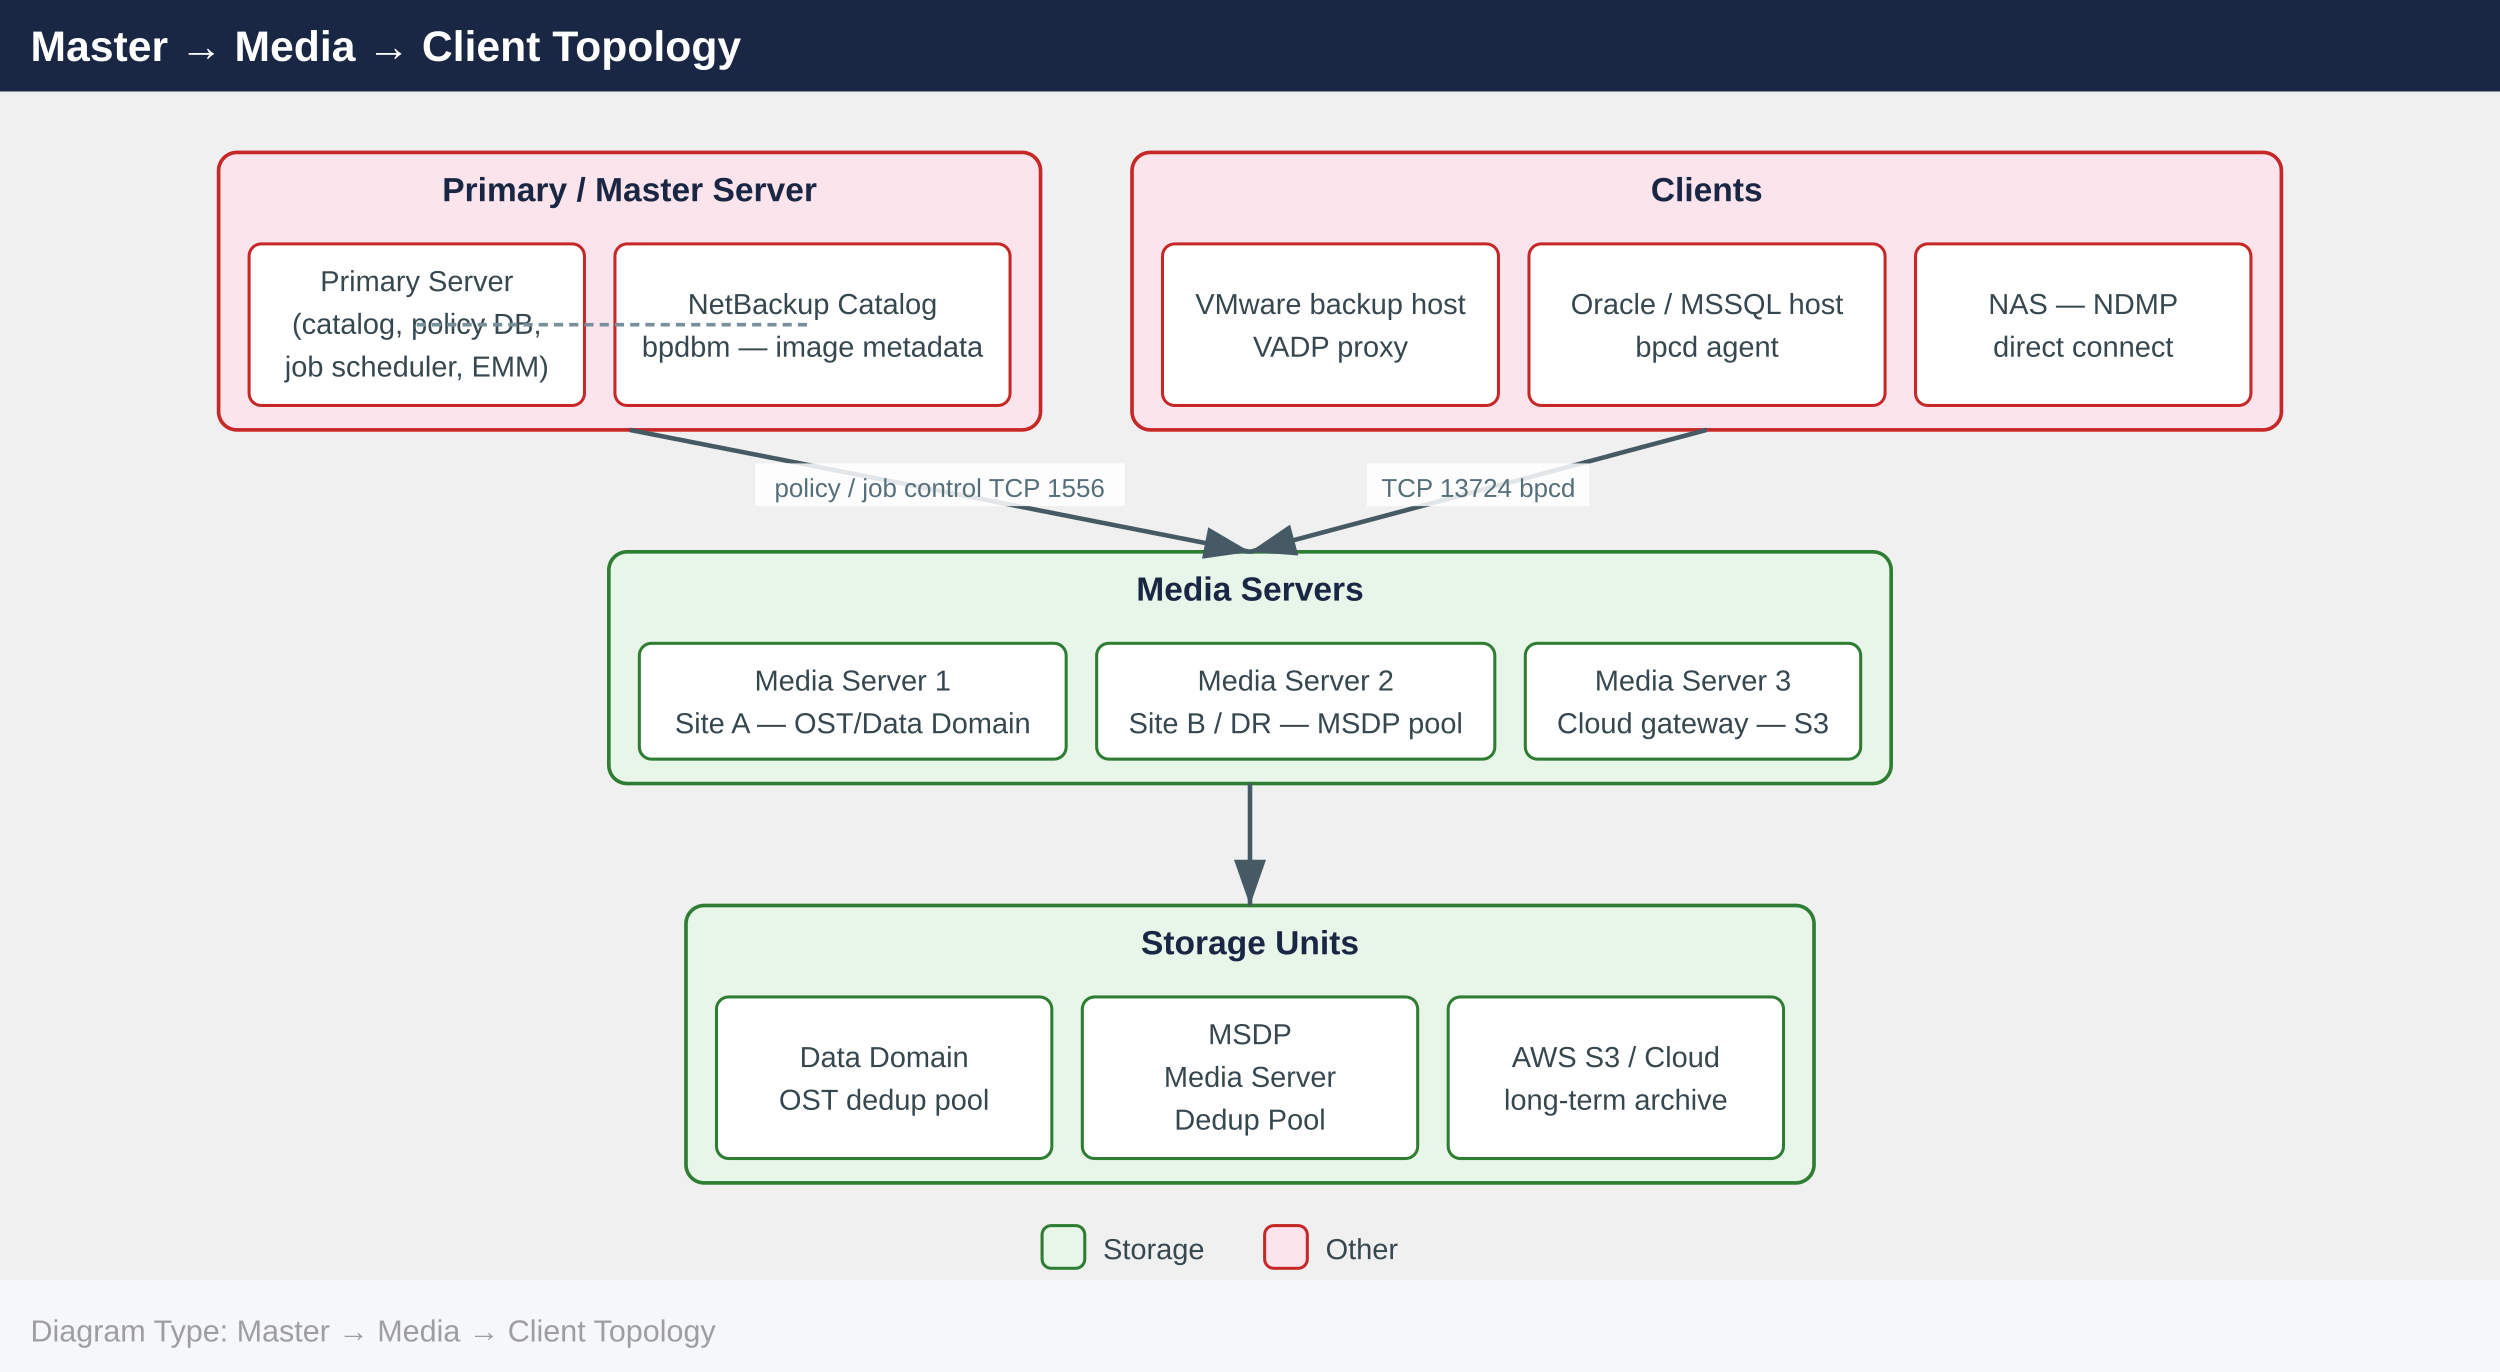
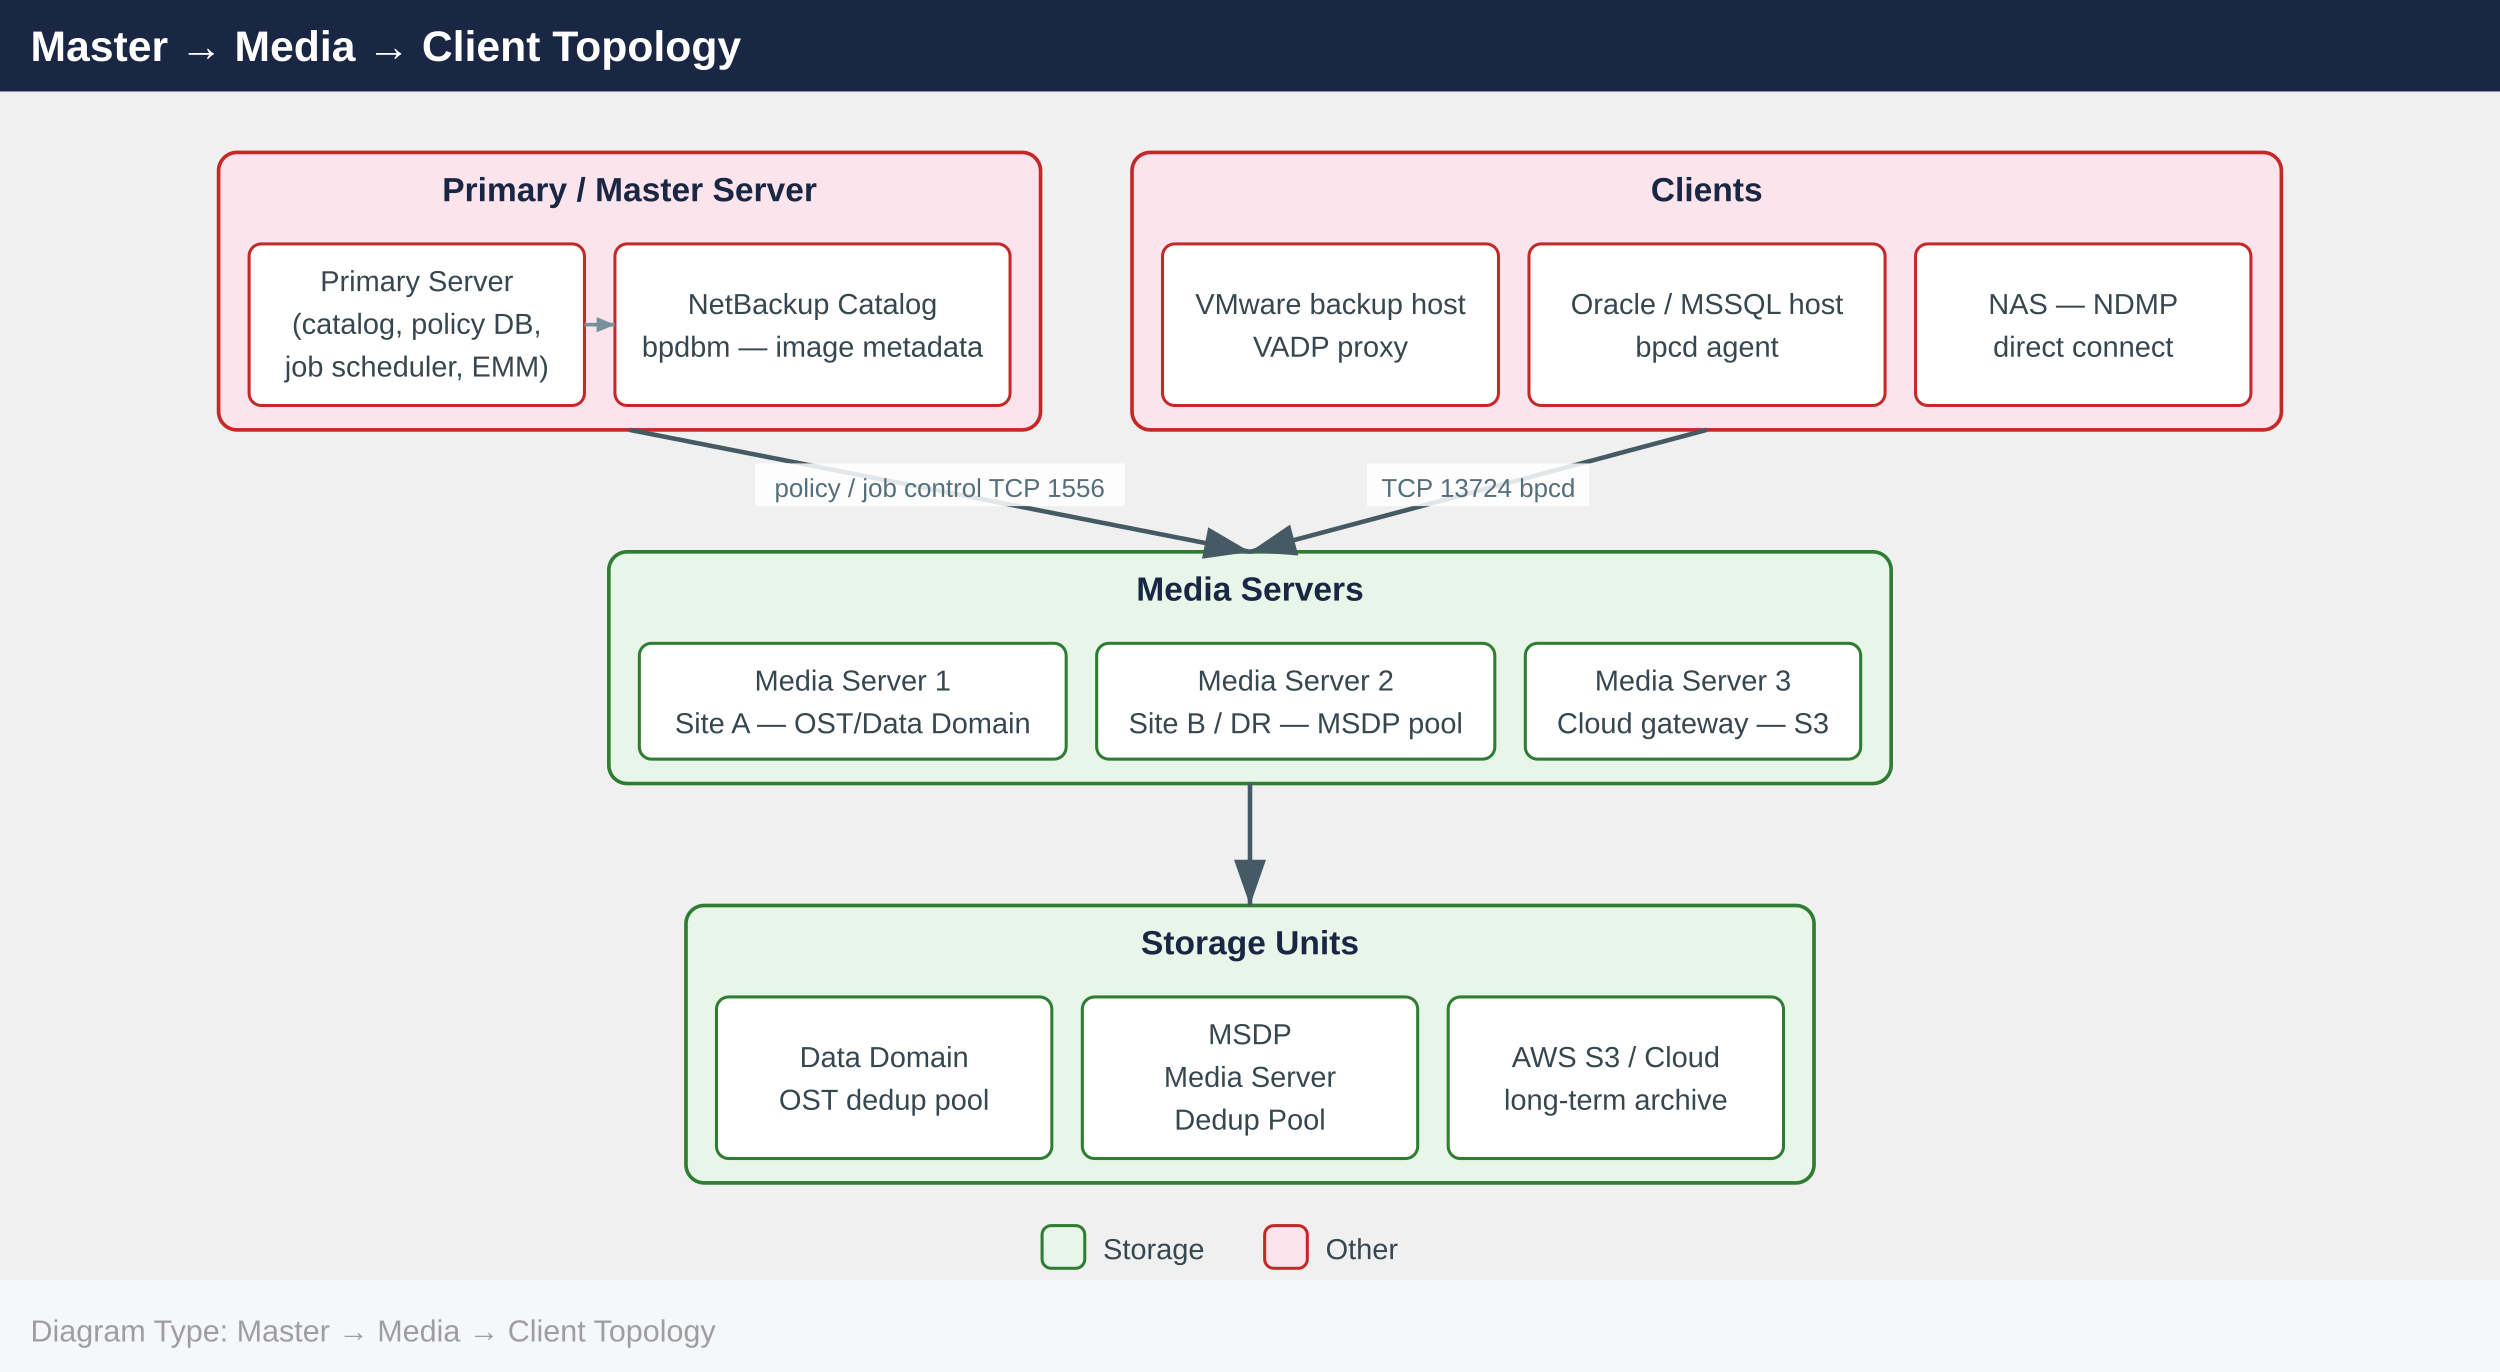
<svg xmlns="http://www.w3.org/2000/svg" width="820" height="450" viewBox="0 0 820 450">
  <defs>
+     <marker id="arrowsm" markerWidth="6" markerHeight="5" refX="6" refY="2.5" orient="auto" markerUnits="userSpaceOnUse">
+       <polygon points="0 0, 6 2.5, 0 5" fill="#78909c" />
+     </marker>
    <marker id="arrowhead" markerWidth="10" markerHeight="7" refX="10" refY="3.5" orient="auto">
      <polygon points="0 0, 10 3.5, 0 7" fill="#455a64" />
    </marker>
  </defs>
  <rect x="0" y="0" width="820" height="30" fill="#1a2744" />
  <text x="10" y="20" font-family="Arial,Helvetica,sans-serif" font-size="14" font-weight="bold" fill="#ffffff">Master → Media → Client Topology</text>
  <rect x="71.7" y="50.0" width="269.6" height="91.0" rx="6" fill="#fce4ec" stroke="#c62828" stroke-width="1.2" />
  <text x="206.5" y="66.0" text-anchor="middle" font-family="Arial,Helvetica,sans-serif" font-size="11" font-weight="700" fill="#1a2744">Primary / Master Server</text>
  <rect x="81.7" y="80.0" width="110.0" height="53.0" rx="4" fill="#ffffff" stroke="#c62828" stroke-width="1" />
  <text x="136.7" y="95.5" text-anchor="middle" font-family="Arial,Helvetica,sans-serif" font-size="9.5" fill="#37474f">Primary Server</text>
  <text x="136.7" y="109.5" text-anchor="middle" font-family="Arial,Helvetica,sans-serif" font-size="9.5" fill="#37474f">(catalog, policy DB,</text>
  <text x="136.7" y="123.5" text-anchor="middle" font-family="Arial,Helvetica,sans-serif" font-size="9.5" fill="#37474f">job scheduler, EMM)</text>
  <rect x="201.7" y="80.0" width="129.6" height="53.0" rx="4" fill="#ffffff" stroke="#c62828" stroke-width="1" />
  <text x="266.5" y="103.0" text-anchor="middle" font-family="Arial,Helvetica,sans-serif" font-size="9.5" fill="#37474f">NetBackup Catalog</text>
  <text x="266.5" y="117.0" text-anchor="middle" font-family="Arial,Helvetica,sans-serif" font-size="9.5" fill="#37474f">bpdbm — image metadata</text>
  <rect x="371.3" y="50.0" width="377.0" height="91.0" rx="6" fill="#fce4ec" stroke="#c62828" stroke-width="1.2" />
  <text x="559.8" y="66.0" text-anchor="middle" font-family="Arial,Helvetica,sans-serif" font-size="11" font-weight="700" fill="#1a2744">Clients</text>
  <rect x="381.3" y="80.0" width="110.2" height="53.0" rx="4" fill="#ffffff" stroke="#c62828" stroke-width="1" />
  <text x="436.4" y="103.0" text-anchor="middle" font-family="Arial,Helvetica,sans-serif" font-size="9.5" fill="#37474f">VMware backup host</text>
  <text x="436.4" y="117.0" text-anchor="middle" font-family="Arial,Helvetica,sans-serif" font-size="9.5" fill="#37474f">VADP proxy</text>
  <rect x="501.5" y="80.0" width="116.8" height="53.0" rx="4" fill="#ffffff" stroke="#c62828" stroke-width="1" />
  <text x="559.9" y="103.0" text-anchor="middle" font-family="Arial,Helvetica,sans-serif" font-size="9.5" fill="#37474f">Oracle / MSSQL host</text>
  <text x="559.9" y="117.0" text-anchor="middle" font-family="Arial,Helvetica,sans-serif" font-size="9.5" fill="#37474f">bpcd agent</text>
  <rect x="628.3" y="80.0" width="110.0" height="53.0" rx="4" fill="#ffffff" stroke="#c62828" stroke-width="1" />
  <text x="683.3" y="103.0" text-anchor="middle" font-family="Arial,Helvetica,sans-serif" font-size="9.5" fill="#37474f">NAS — NDMP</text>
  <text x="683.3" y="117.0" text-anchor="middle" font-family="Arial,Helvetica,sans-serif" font-size="9.5" fill="#37474f">direct connect</text>
  <rect x="199.7" y="181.0" width="420.6" height="76.0" rx="6" fill="#e8f5e9" stroke="#2e7d32" stroke-width="1.2" />
  <text x="410.0" y="197.0" text-anchor="middle" font-family="Arial,Helvetica,sans-serif" font-size="11" font-weight="700" fill="#1a2744">Media Servers</text>
  <rect x="209.7" y="211.0" width="140.0" height="38.0" rx="4" fill="#ffffff" stroke="#2e7d32" stroke-width="1" />
  <text x="279.7" y="226.5" text-anchor="middle" font-family="Arial,Helvetica,sans-serif" font-size="9.5" fill="#37474f">Media Server 1</text>
  <text x="279.7" y="240.5" text-anchor="middle" font-family="Arial,Helvetica,sans-serif" font-size="9.5" fill="#37474f">Site A — OST/Data Domain</text>
  <rect x="359.7" y="211.0" width="130.6" height="38.0" rx="4" fill="#ffffff" stroke="#2e7d32" stroke-width="1" />
  <text x="425.0" y="226.5" text-anchor="middle" font-family="Arial,Helvetica,sans-serif" font-size="9.5" fill="#37474f">Media Server 2</text>
  <text x="425.0" y="240.5" text-anchor="middle" font-family="Arial,Helvetica,sans-serif" font-size="9.5" fill="#37474f">Site B / DR — MSDP pool</text>
  <rect x="500.3" y="211.0" width="110.0" height="38.0" rx="4" fill="#ffffff" stroke="#2e7d32" stroke-width="1" />
  <text x="555.3" y="226.5" text-anchor="middle" font-family="Arial,Helvetica,sans-serif" font-size="9.5" fill="#37474f">Media Server 3</text>
  <text x="555.3" y="240.5" text-anchor="middle" font-family="Arial,Helvetica,sans-serif" font-size="9.5" fill="#37474f">Cloud gateway — S3</text>
  <rect x="225.0" y="297.0" width="370.0" height="91.0" rx="6" fill="#e8f5e9" stroke="#2e7d32" stroke-width="1.2" />
  <text x="410.0" y="313.0" text-anchor="middle" font-family="Arial,Helvetica,sans-serif" font-size="11" font-weight="700" fill="#1a2744">Storage Units</text>
  <rect x="235.0" y="327.0" width="110.0" height="53.0" rx="4" fill="#ffffff" stroke="#2e7d32" stroke-width="1" />
  <text x="290.0" y="350.0" text-anchor="middle" font-family="Arial,Helvetica,sans-serif" font-size="9.5" fill="#37474f">Data Domain</text>
  <text x="290.0" y="364.0" text-anchor="middle" font-family="Arial,Helvetica,sans-serif" font-size="9.5" fill="#37474f">OST dedup pool</text>
  <rect x="355.0" y="327.0" width="110.0" height="53.0" rx="4" fill="#ffffff" stroke="#2e7d32" stroke-width="1" />
  <text x="410.0" y="342.5" text-anchor="middle" font-family="Arial,Helvetica,sans-serif" font-size="9.5" fill="#37474f">MSDP</text>
  <text x="410.0" y="356.5" text-anchor="middle" font-family="Arial,Helvetica,sans-serif" font-size="9.5" fill="#37474f">Media Server</text>
  <text x="410.0" y="370.5" text-anchor="middle" font-family="Arial,Helvetica,sans-serif" font-size="9.5" fill="#37474f">Dedup Pool</text>
  <rect x="475.0" y="327.0" width="110.0" height="53.0" rx="4" fill="#ffffff" stroke="#2e7d32" stroke-width="1" />
  <text x="530.0" y="350.0" text-anchor="middle" font-family="Arial,Helvetica,sans-serif" font-size="9.5" fill="#37474f">AWS S3 / Cloud</text>
  <text x="530.0" y="364.0" text-anchor="middle" font-family="Arial,Helvetica,sans-serif" font-size="9.5" fill="#37474f">long-term archive</text>
  <line x1="559.8" y1="141.0" x2="410.0" y2="181.0" stroke="#455a64" stroke-width="1.5" marker-end="url(#arrowhead)" />
  <rect x="448.4" y="152.0" width="72.9" height="14" fill="#ffffff" opacity="0.85" />
  <text x="484.9" y="163.0" text-anchor="middle" font-family="Arial,Helvetica,sans-serif" font-size="8.5" fill="#546e7a">TCP 13724 bpcd</text>
  <line x1="206.5" y1="141.0" x2="410.0" y2="181.0" stroke="#455a64" stroke-width="1.5" marker-end="url(#arrowhead)" />
  <rect x="247.7" y="152.0" width="121.2" height="14" fill="#ffffff" opacity="0.85" />
  <text x="308.2" y="163.0" text-anchor="middle" font-family="Arial,Helvetica,sans-serif" font-size="8.5" fill="#546e7a">policy / job control TCP 1556</text>
  <line x1="410.0" y1="257.0" x2="410.0" y2="297.0" stroke="#455a64" stroke-width="1.5" marker-end="url(#arrowhead)" />
-   <line x1="136.7" y1="106.5" x2="266.5" y2="106.5" stroke="#78909c" stroke-width="1.2" stroke-dasharray="3,2" />
+   <line x1="191.7" y1="106.5" x2="201.7" y2="106.5" stroke="#78909c" stroke-width="1.2" marker-end="url(#arrowsm)" />
  <rect x="341.8" y="402.0" width="14" height="14" rx="3" fill="#e8f5e9" stroke="#2e7d32" stroke-width="1" />
  <text x="361.8" y="413.0" font-family="Arial,Helvetica,sans-serif" font-size="9.5" fill="#37474f">Storage</text>
  <rect x="414.8" y="402.0" width="14" height="14" rx="3" fill="#fce4ec" stroke="#c62828" stroke-width="1" />
  <text x="434.8" y="413.0" font-family="Arial,Helvetica,sans-serif" font-size="9.5" fill="#37474f">Other</text>
  <rect x="0" y="420.0" width="820" height="30" fill="#f5f7fa" />
  <text x="10" y="440.0" font-family="Arial,Helvetica,sans-serif" font-size="10" fill="#9e9e9e">Diagram Type: Master → Media → Client Topology</text>
</svg>
